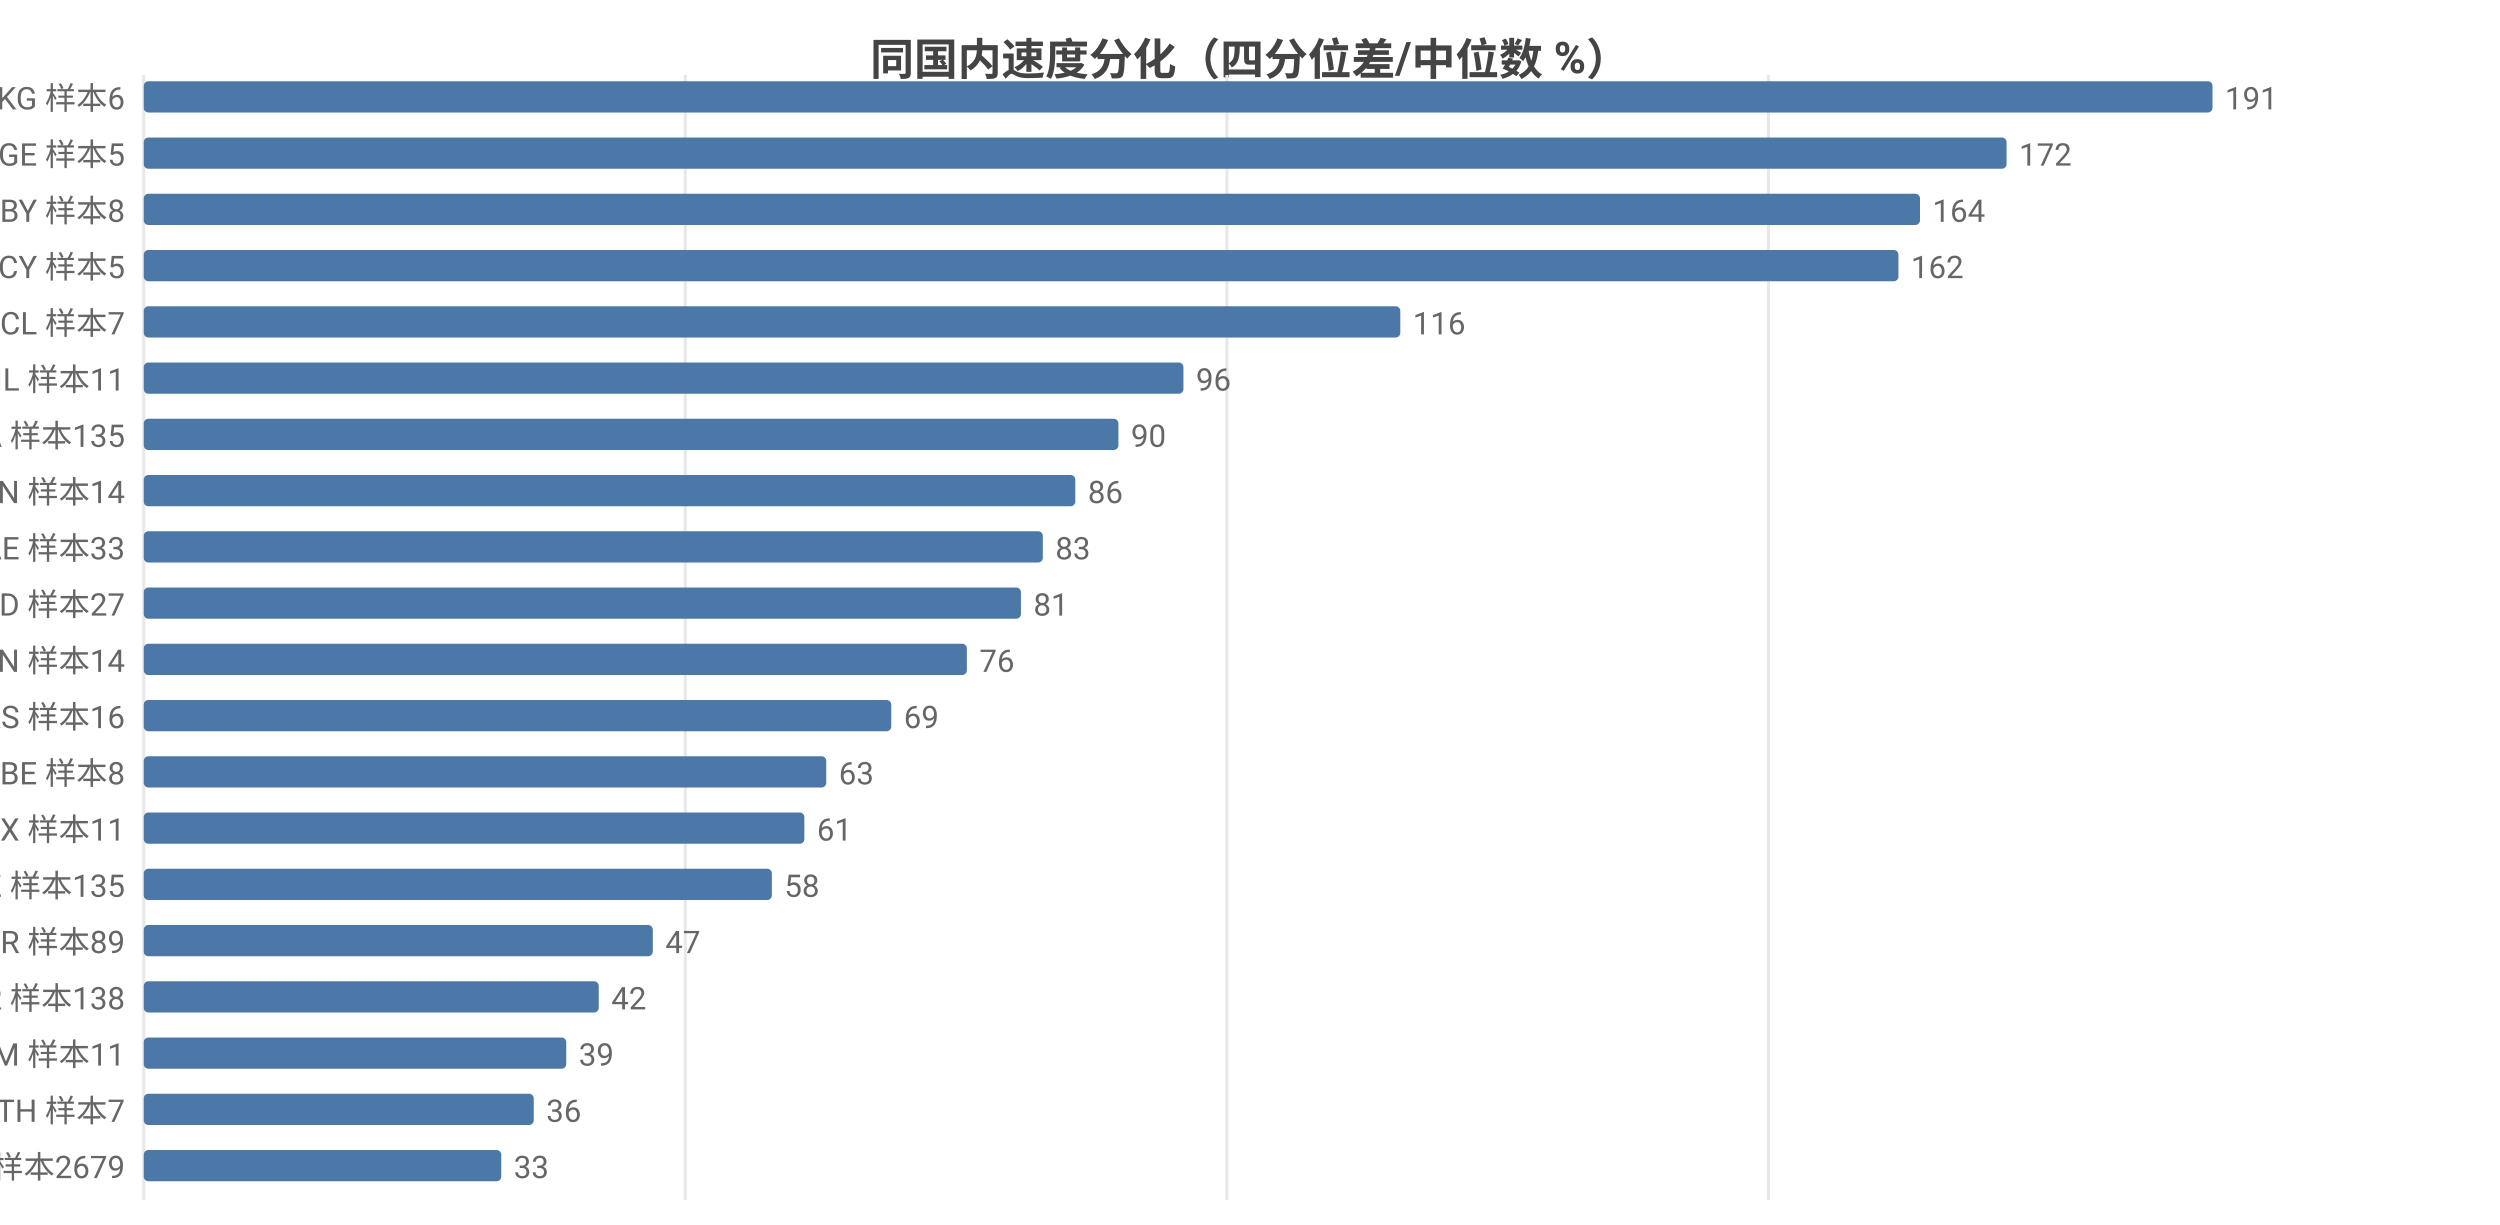
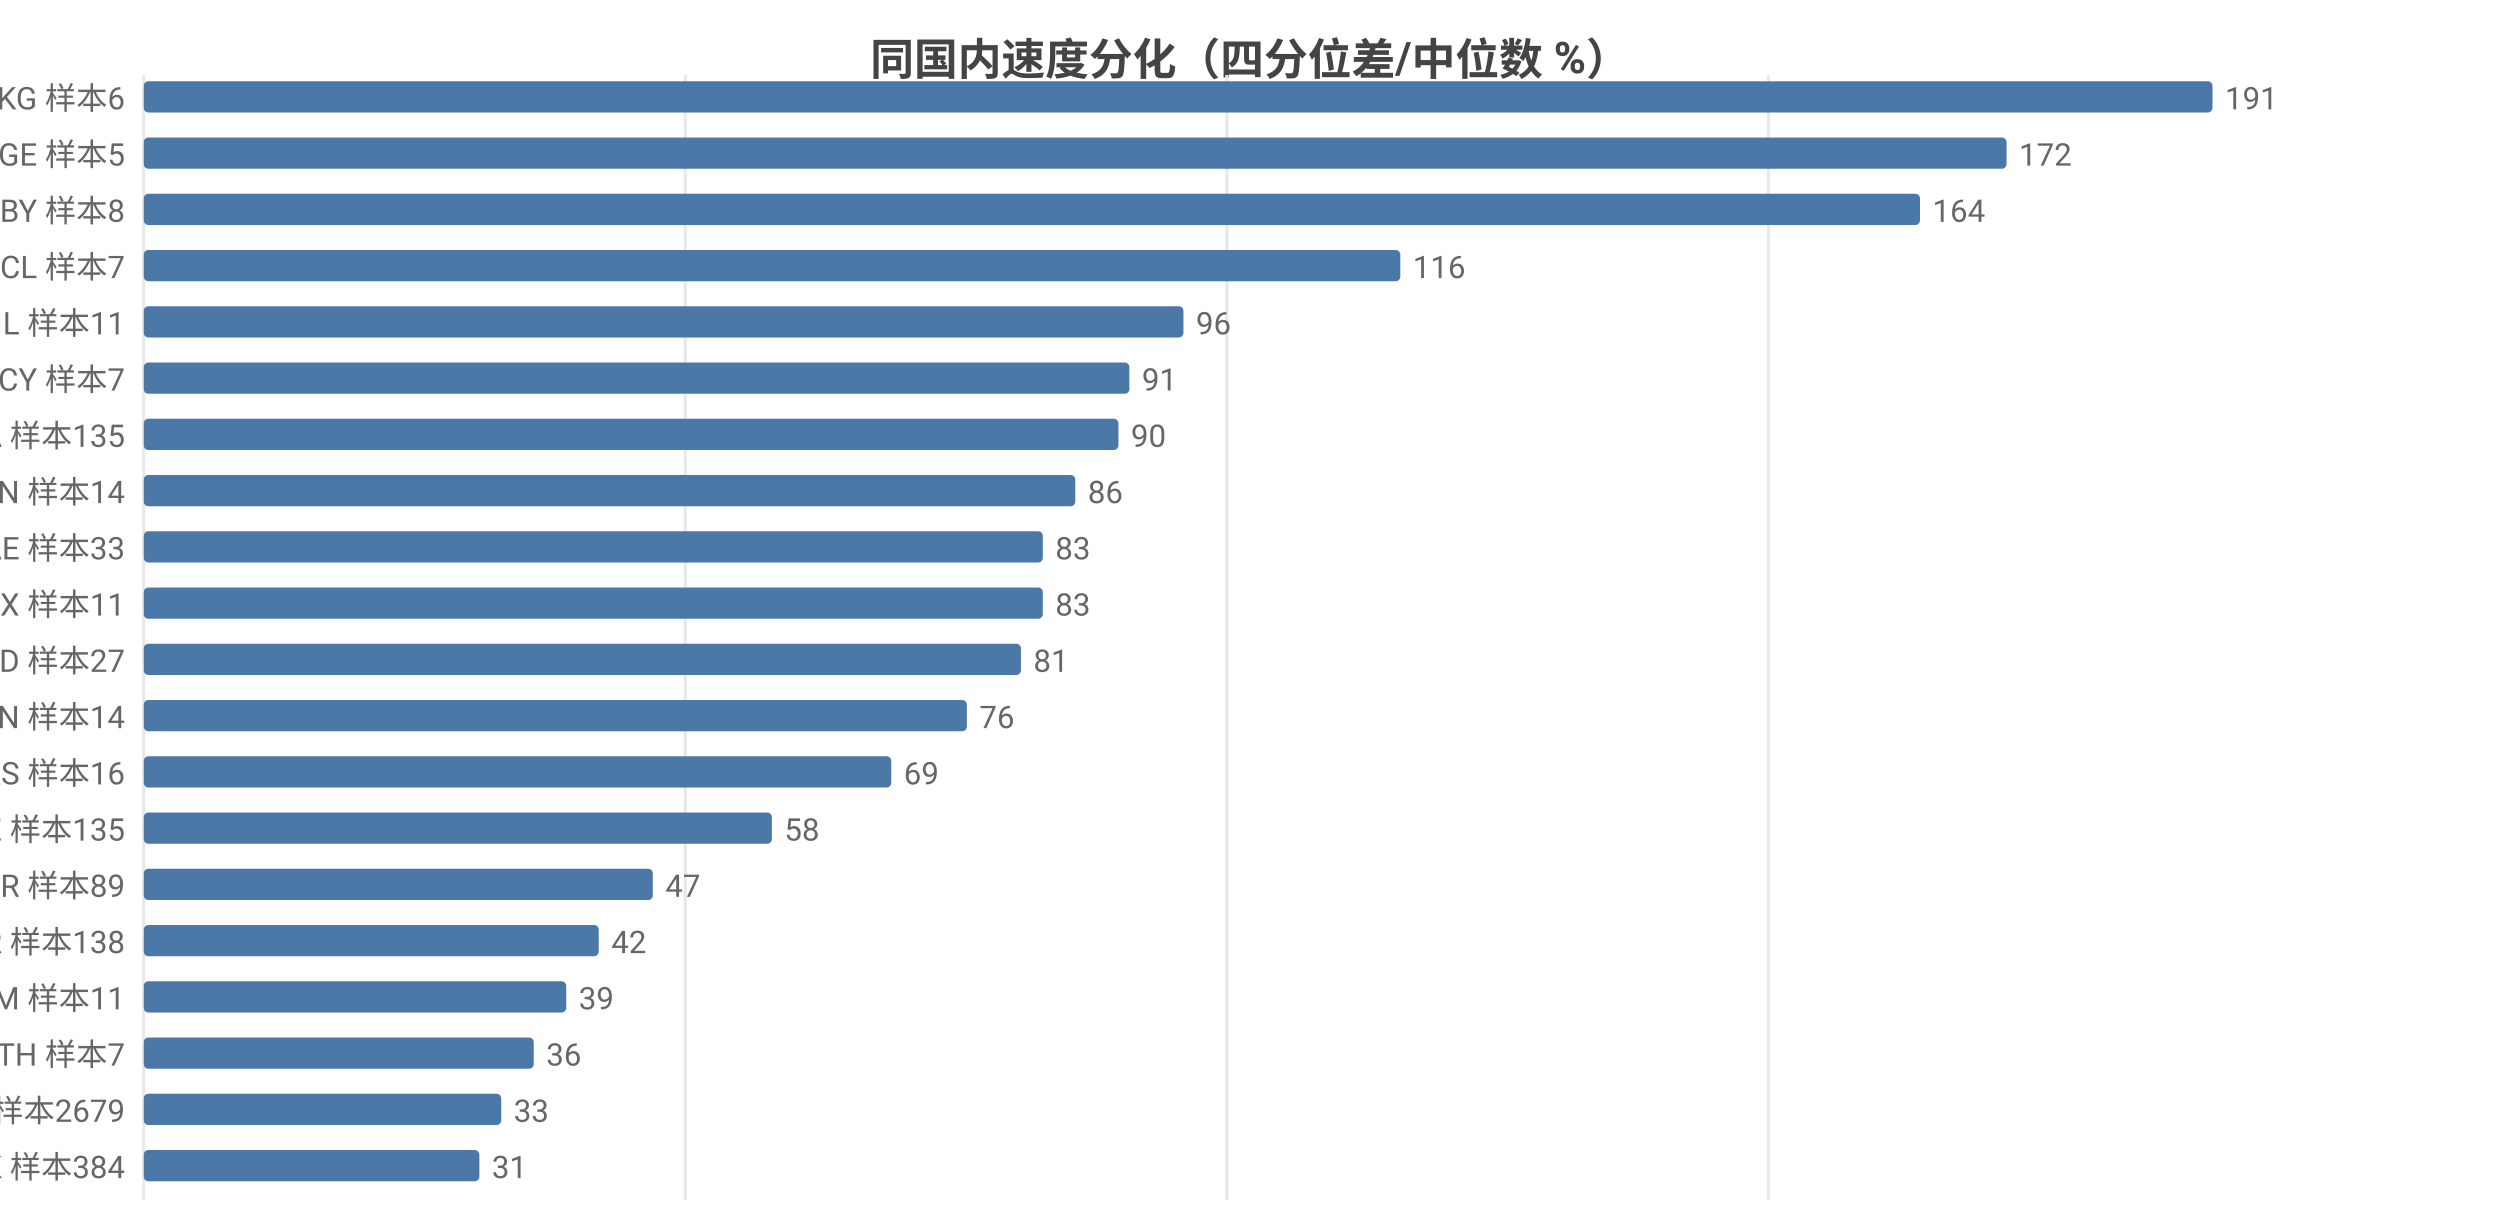
<svg xmlns="http://www.w3.org/2000/svg" width="800" height="392" viewBox="0 0 800 392">
  <rect width="800" height="392" fill="#ffffff" />
  <style>text{font-family:system-ui,-apple-system,'Segoe UI',Roboto,'PingFang SC','Microsoft YaHei','Noto Sans CJK SC',sans-serif}.g{stroke:#e8e8e8;stroke-width:1}.a{stroke:#999;stroke-width:1}.t{font-size:10px;fill:#666}.m{font-size:10px;text-anchor:middle;fill:#666}.e{font-size:10px;text-anchor:end;fill:#666}.l{font-size:11px;fill:#333}.tt{font-size:14px;font-weight:600;text-anchor:middle;fill:#444}.em{font-size:13px;text-anchor:middle;fill:#999}</style>
  <text class="tt" x="400.0" y="24">同国内速度分化（四分位差/中位数 %）</text>
  <line class="g" x1="46" y1="24" x2="46" y2="384" />
  <line class="g" x1="219.3" y1="24" x2="219.3" y2="384" />
  <line class="g" x1="392.6" y1="24" x2="392.6" y2="384" />
  <line class="g" x1="565.9" y1="24" x2="565.9" y2="384" />
  <text class="e" x="40" y="35">KG 样本6</text>
  <rect x="46" y="26" width="662" height="10" fill="#4c78a8" rx="1.5" />
  <text class="t" x="712" y="35">191</text>
  <text class="e" x="40" y="53">GE 样本5</text>
  <rect x="46" y="44" width="596.1" height="10" fill="#4c78a8" rx="1.5" />
  <text class="t" x="646.1" y="53">172</text>
  <text class="e" x="40" y="71">BY 样本8</text>
  <rect x="46" y="62" width="568.4" height="10" fill="#4c78a8" rx="1.5" />
  <text class="t" x="618.4" y="71">164</text>
-   <text class="e" x="40" y="89">CY 样本5</text>
-   <rect x="46" y="80" width="561.5" height="10" fill="#4c78a8" rx="1.5" />
-   <text class="t" x="611.5" y="89">162</text>
-   <text class="e" x="40" y="107">CL 样本7</text>
-   <rect x="46" y="98" width="402.1" height="10" fill="#4c78a8" rx="1.5" />
-   <text class="t" x="452.1" y="107">116</text>
-   <text class="e" x="40" y="125">IL 样本11</text>
-   <rect x="46" y="116" width="332.7" height="10" fill="#4c78a8" rx="1.5" />
-   <text class="t" x="382.7" y="125">96</text>
+   <text class="e" x="40" y="89">CL 样本7</text>
+   <rect x="46" y="80" width="402.1" height="10" fill="#4c78a8" rx="1.5" />
+   <text class="t" x="452.1" y="89">116</text>
+   <text class="e" x="40" y="107">IL 样本11</text>
+   <rect x="46" y="98" width="332.7" height="10" fill="#4c78a8" rx="1.5" />
+   <text class="t" x="382.7" y="107">96</text>
+   <text class="e" x="40" y="125">CY 样本7</text>
+   <rect x="46" y="116" width="315.4" height="10" fill="#4c78a8" rx="1.5" />
+   <text class="t" x="365.4" y="125">91</text>
  <text class="e" x="40" y="143">CA 样本135</text>
  <rect x="46" y="134" width="311.9" height="10" fill="#4c78a8" rx="1.5" />
  <text class="t" x="361.9" y="143">90</text>
  <text class="e" x="40" y="161">CN 样本14</text>
  <rect x="46" y="152" width="298.1" height="10" fill="#4c78a8" rx="1.5" />
  <text class="t" x="348.1" y="161">86</text>
  <text class="e" x="40" y="179">AE 样本33</text>
  <rect x="46" y="170" width="287.7" height="10" fill="#4c78a8" rx="1.5" />
  <text class="t" x="337.7" y="179">83</text>
-   <text class="e" x="40" y="197">MD 样本27</text>
-   <rect x="46" y="188" width="280.7" height="10" fill="#4c78a8" rx="1.5" />
-   <text class="t" x="330.7" y="197">81</text>
-   <text class="e" x="40" y="215">VN 样本14</text>
-   <rect x="46" y="206" width="263.4" height="10" fill="#4c78a8" rx="1.5" />
-   <text class="t" x="313.4" y="215">76</text>
-   <text class="e" x="40" y="233">RS 样本16</text>
-   <rect x="46" y="224" width="239.2" height="10" fill="#4c78a8" rx="1.5" />
-   <text class="t" x="289.2" y="233">69</text>
-   <text class="e" x="40" y="251">BE 样本8</text>
-   <rect x="46" y="242" width="218.4" height="10" fill="#4c78a8" rx="1.5" />
-   <text class="t" x="268.4" y="251">63</text>
-   <text class="e" x="40" y="269">MX 样本11</text>
-   <rect x="46" y="260" width="211.4" height="10" fill="#4c78a8" rx="1.5" />
-   <text class="t" x="261.4" y="269">61</text>
-   <text class="e" x="40" y="287">KZ 样本135</text>
-   <rect x="46" y="278" width="201.0" height="10" fill="#4c78a8" rx="1.5" />
-   <text class="t" x="251.0" y="287">58</text>
-   <text class="e" x="40" y="305">TR 样本89</text>
-   <rect x="46" y="296" width="162.9" height="10" fill="#4c78a8" rx="1.5" />
-   <text class="t" x="212.9" y="305">47</text>
-   <text class="e" x="40" y="323">KR 样本138</text>
-   <rect x="46" y="314" width="145.6" height="10" fill="#4c78a8" rx="1.5" />
-   <text class="t" x="195.6" y="323">42</text>
-   <text class="e" x="40" y="341">AM 样本11</text>
-   <rect x="46" y="332" width="135.2" height="10" fill="#4c78a8" rx="1.5" />
-   <text class="t" x="185.2" y="341">39</text>
-   <text class="e" x="40" y="359">TH 样本7</text>
-   <rect x="46" y="350" width="124.8" height="10" fill="#4c78a8" rx="1.5" />
-   <text class="t" x="174.8" y="359">36</text>
-   <text class="e" x="40" y="377">US 样本2679</text>
-   <rect x="46" y="368" width="114.4" height="10" fill="#4c78a8" rx="1.5" />
-   <text class="t" x="164.4" y="377">33</text>
+   <text class="e" x="40" y="197">MX 样本11</text>
+   <rect x="46" y="188" width="287.7" height="10" fill="#4c78a8" rx="1.5" />
+   <text class="t" x="337.7" y="197">83</text>
+   <text class="e" x="40" y="215">MD 样本27</text>
+   <rect x="46" y="206" width="280.7" height="10" fill="#4c78a8" rx="1.5" />
+   <text class="t" x="330.7" y="215">81</text>
+   <text class="e" x="40" y="233">VN 样本14</text>
+   <rect x="46" y="224" width="263.4" height="10" fill="#4c78a8" rx="1.5" />
+   <text class="t" x="313.4" y="233">76</text>
+   <text class="e" x="40" y="251">RS 样本16</text>
+   <rect x="46" y="242" width="239.2" height="10" fill="#4c78a8" rx="1.5" />
+   <text class="t" x="289.2" y="251">69</text>
+   <text class="e" x="40" y="269">KZ 样本135</text>
+   <rect x="46" y="260" width="201.0" height="10" fill="#4c78a8" rx="1.5" />
+   <text class="t" x="251.0" y="269">58</text>
+   <text class="e" x="40" y="287">TR 样本89</text>
+   <rect x="46" y="278" width="162.9" height="10" fill="#4c78a8" rx="1.5" />
+   <text class="t" x="212.9" y="287">47</text>
+   <text class="e" x="40" y="305">KR 样本138</text>
+   <rect x="46" y="296" width="145.6" height="10" fill="#4c78a8" rx="1.5" />
+   <text class="t" x="195.6" y="305">42</text>
+   <text class="e" x="40" y="323">AM 样本11</text>
+   <rect x="46" y="314" width="135.2" height="10" fill="#4c78a8" rx="1.5" />
+   <text class="t" x="185.2" y="323">39</text>
+   <text class="e" x="40" y="341">TH 样本7</text>
+   <rect x="46" y="332" width="124.8" height="10" fill="#4c78a8" rx="1.5" />
+   <text class="t" x="174.8" y="341">36</text>
+   <text class="e" x="40" y="359">US 样本2679</text>
+   <rect x="46" y="350" width="114.4" height="10" fill="#4c78a8" rx="1.5" />
+   <text class="t" x="164.4" y="359">33</text>
+   <text class="e" x="40" y="377">HK 样本384</text>
+   <rect x="46" y="368" width="107.4" height="10" fill="#4c78a8" rx="1.5" />
+   <text class="t" x="157.4" y="377">31</text>
</svg>
